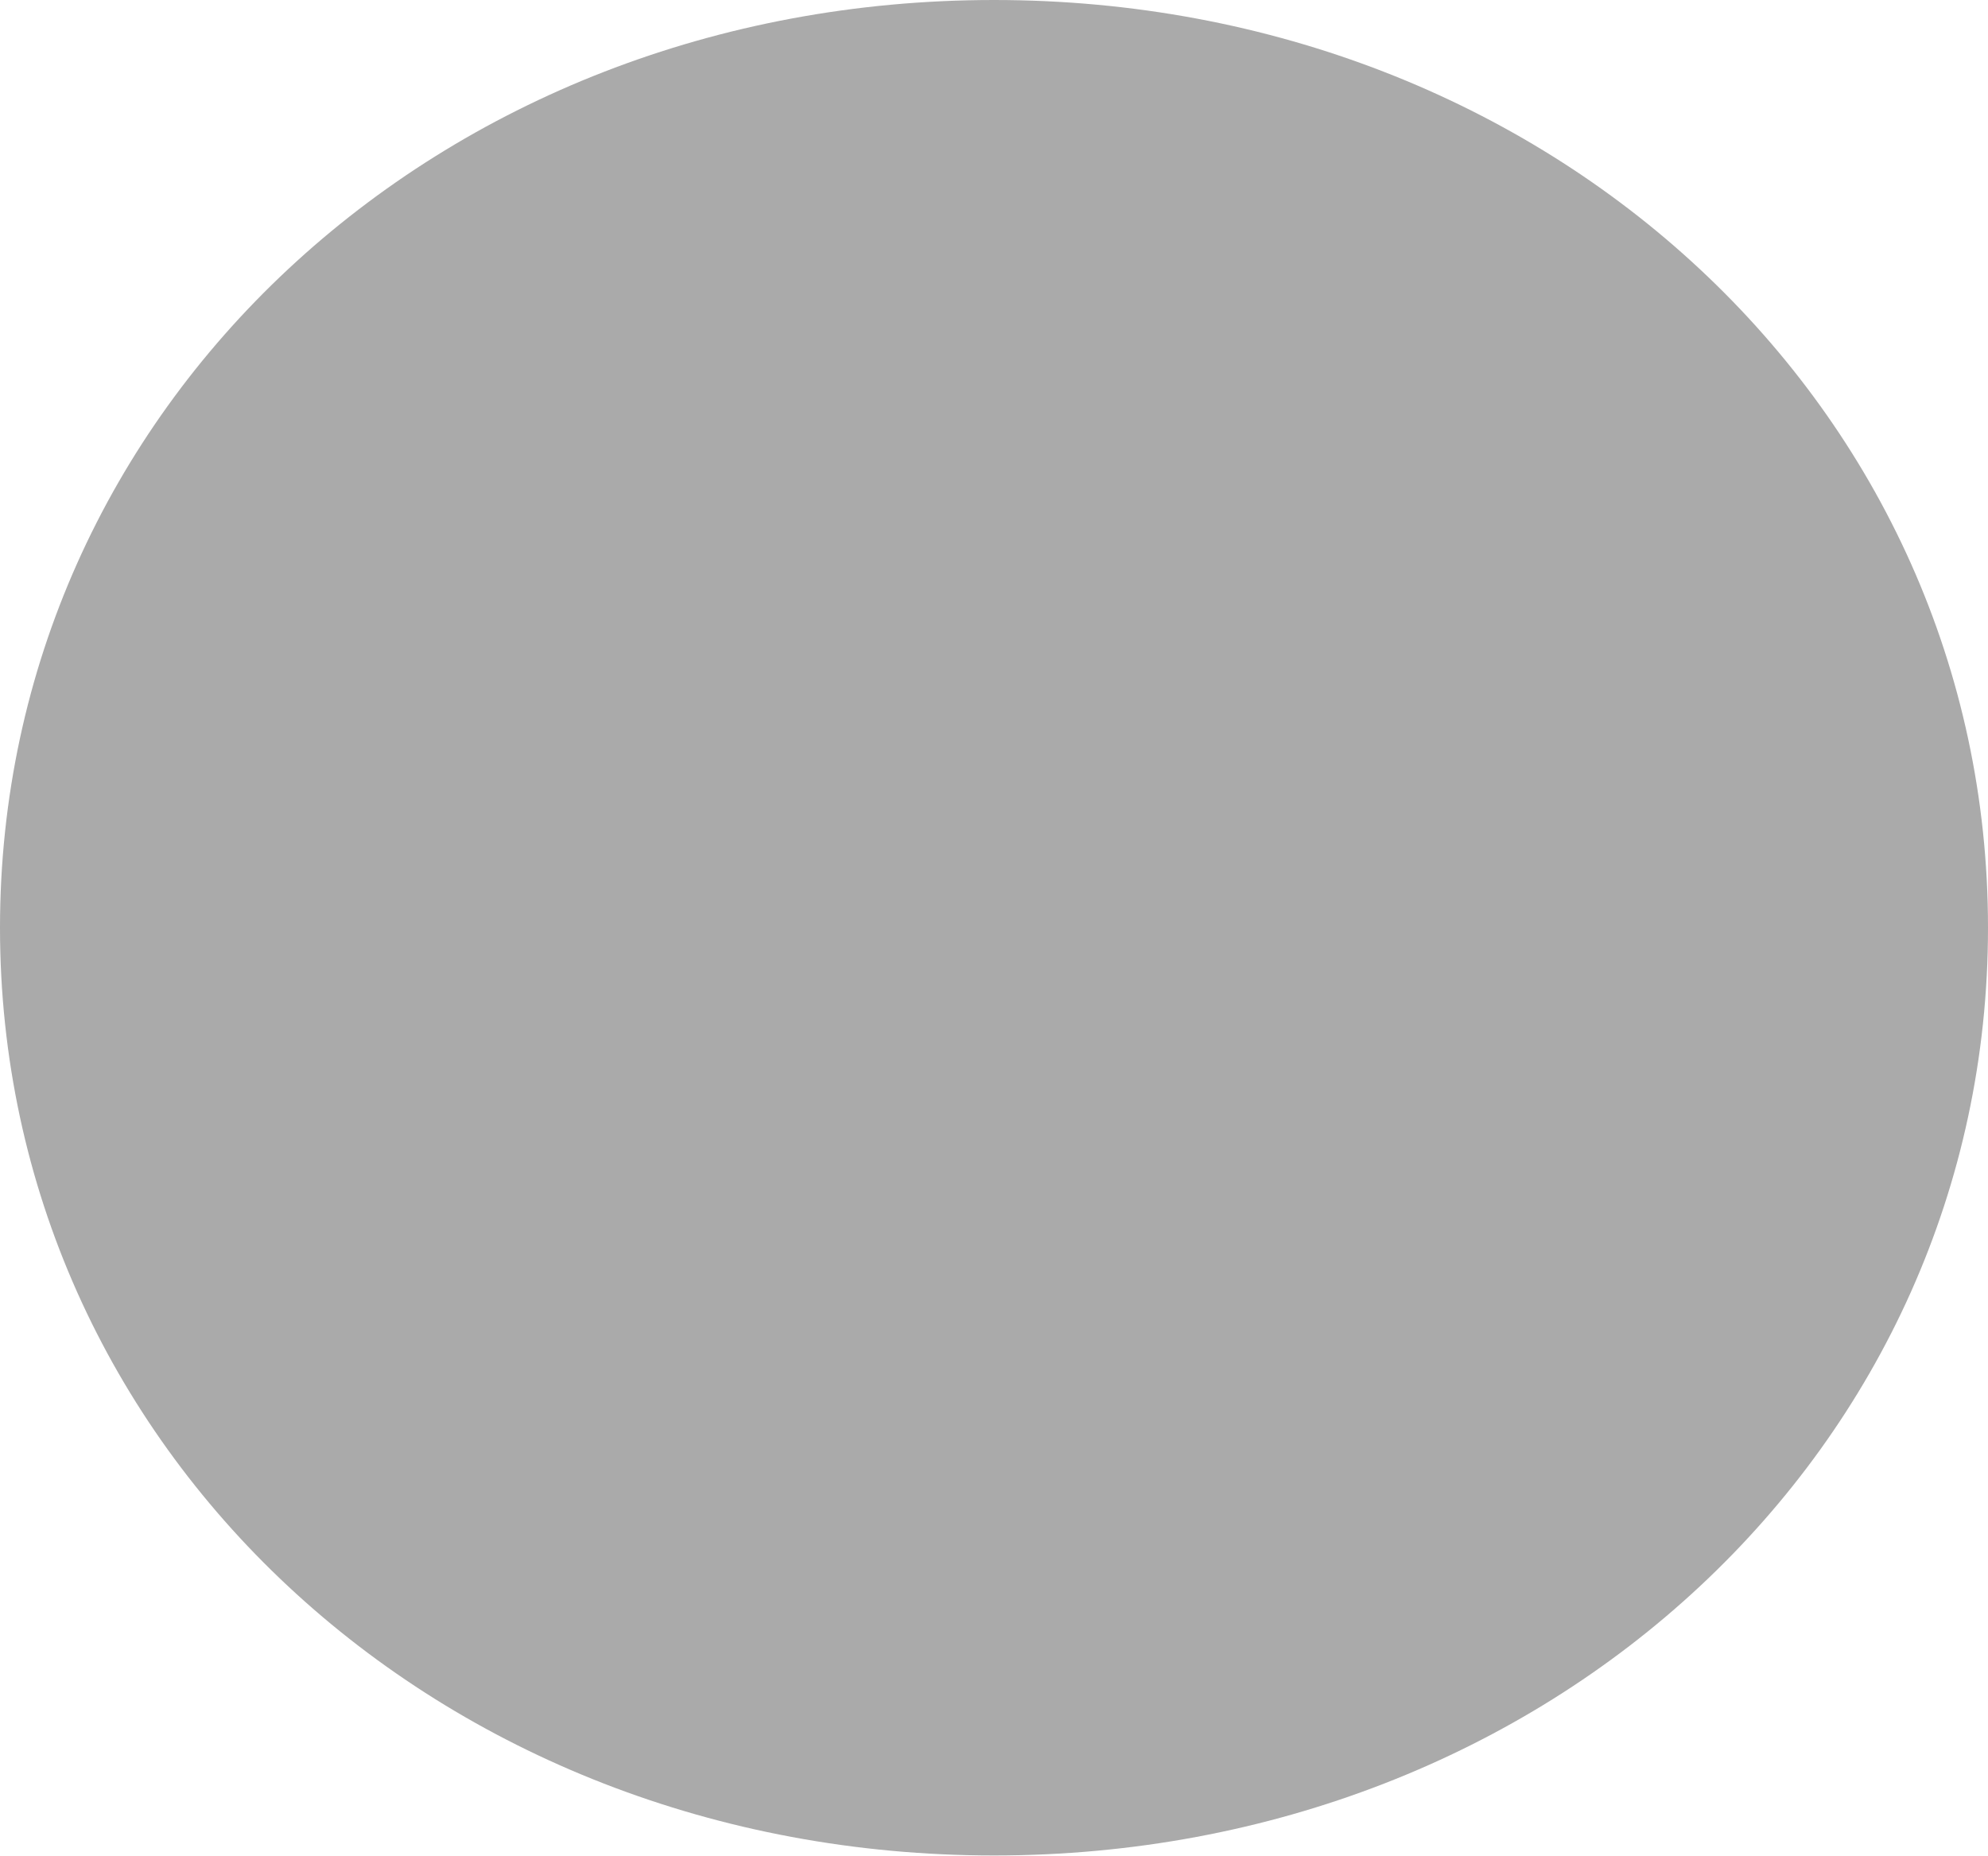
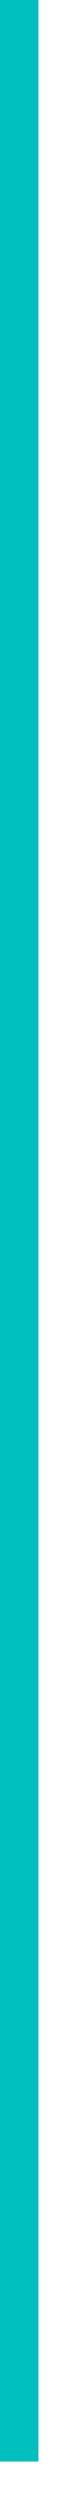
- <svg xmlns="http://www.w3.org/2000/svg" version="1.1" width="15px" height="14px">
-   <g transform="matrix(1 0 0 1 -42 -113 )">
-     <path d="M 49.5 113  C 53.7 113  57 116.08  57 120  C 57 123.92  53.7 127  49.5 127  C 45.3 127  42 123.92  42 120  C 42 116.08  45.3 113  49.5 113  Z " fill-rule="nonzero" fill="#aaaaaa" stroke="none" />
+ <svg xmlns="http://www.w3.org/2000/svg" version="1.1" width="2px" height="65px">
+   <g transform="matrix(1 0 0 1 -50 -49 )">
+     <path d="M 50.5 49  L 50.5 113  " stroke-width="1" stroke="#00bfbf" fill="none" />
  </g>
</svg>
